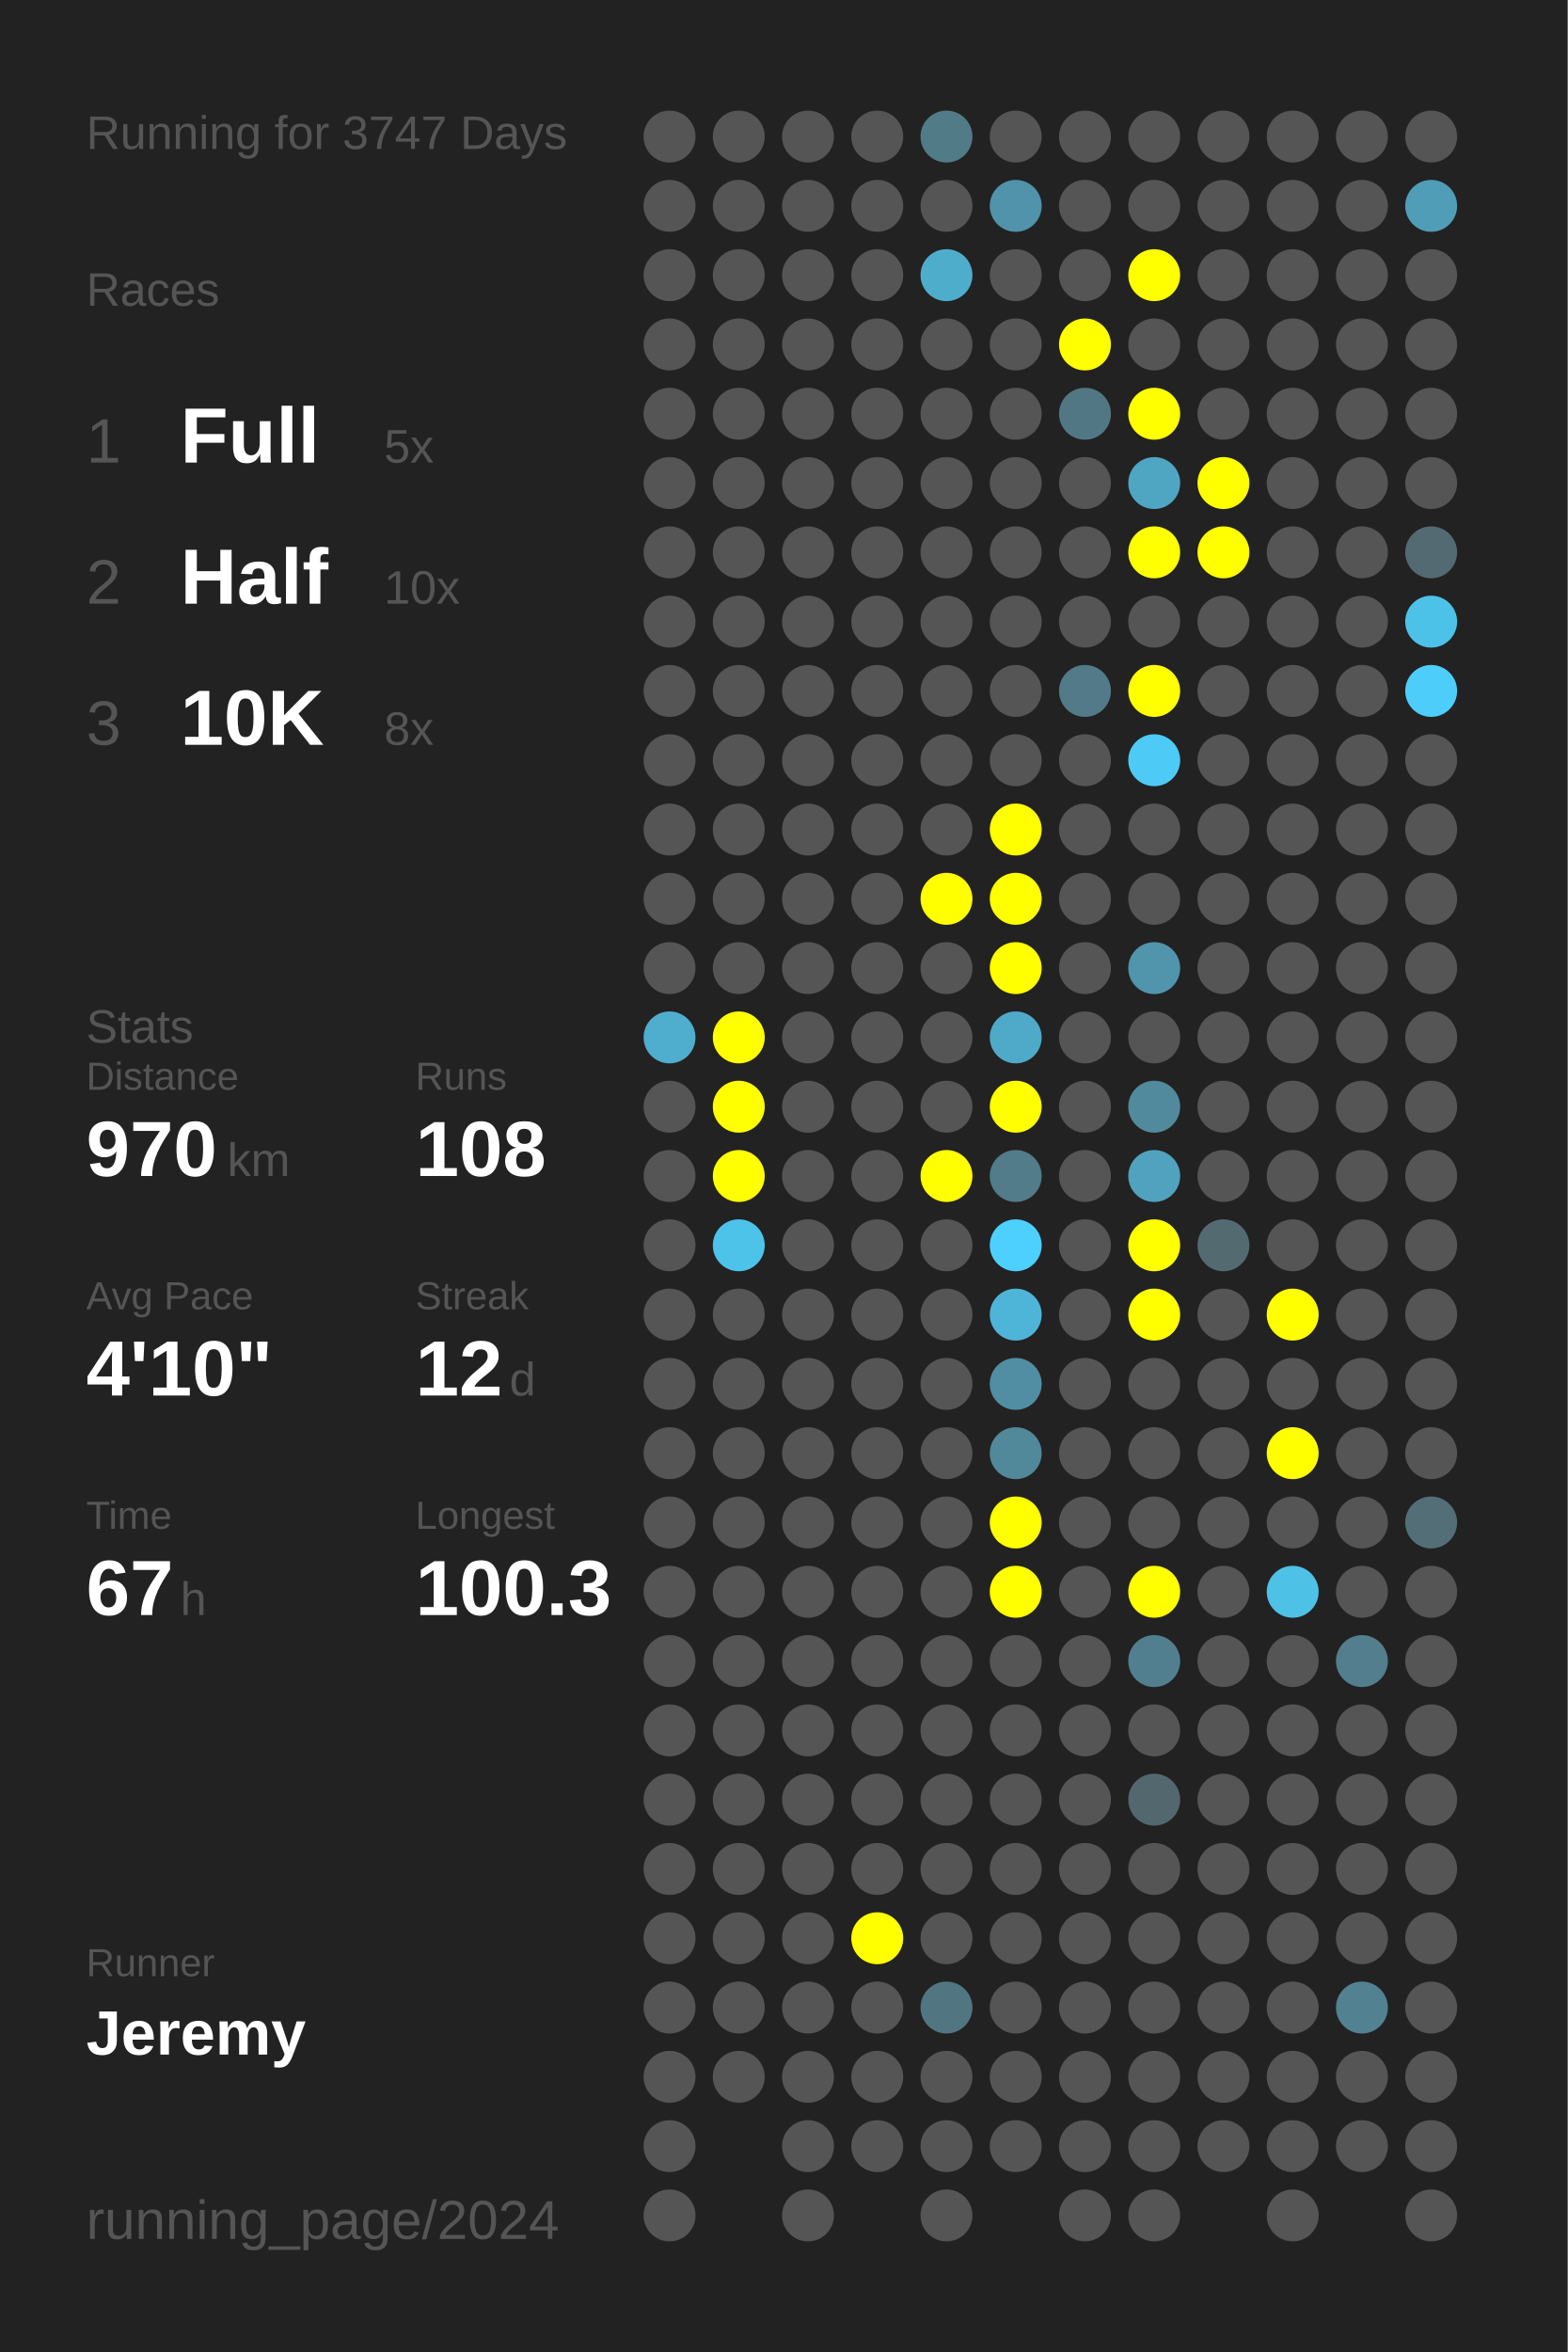
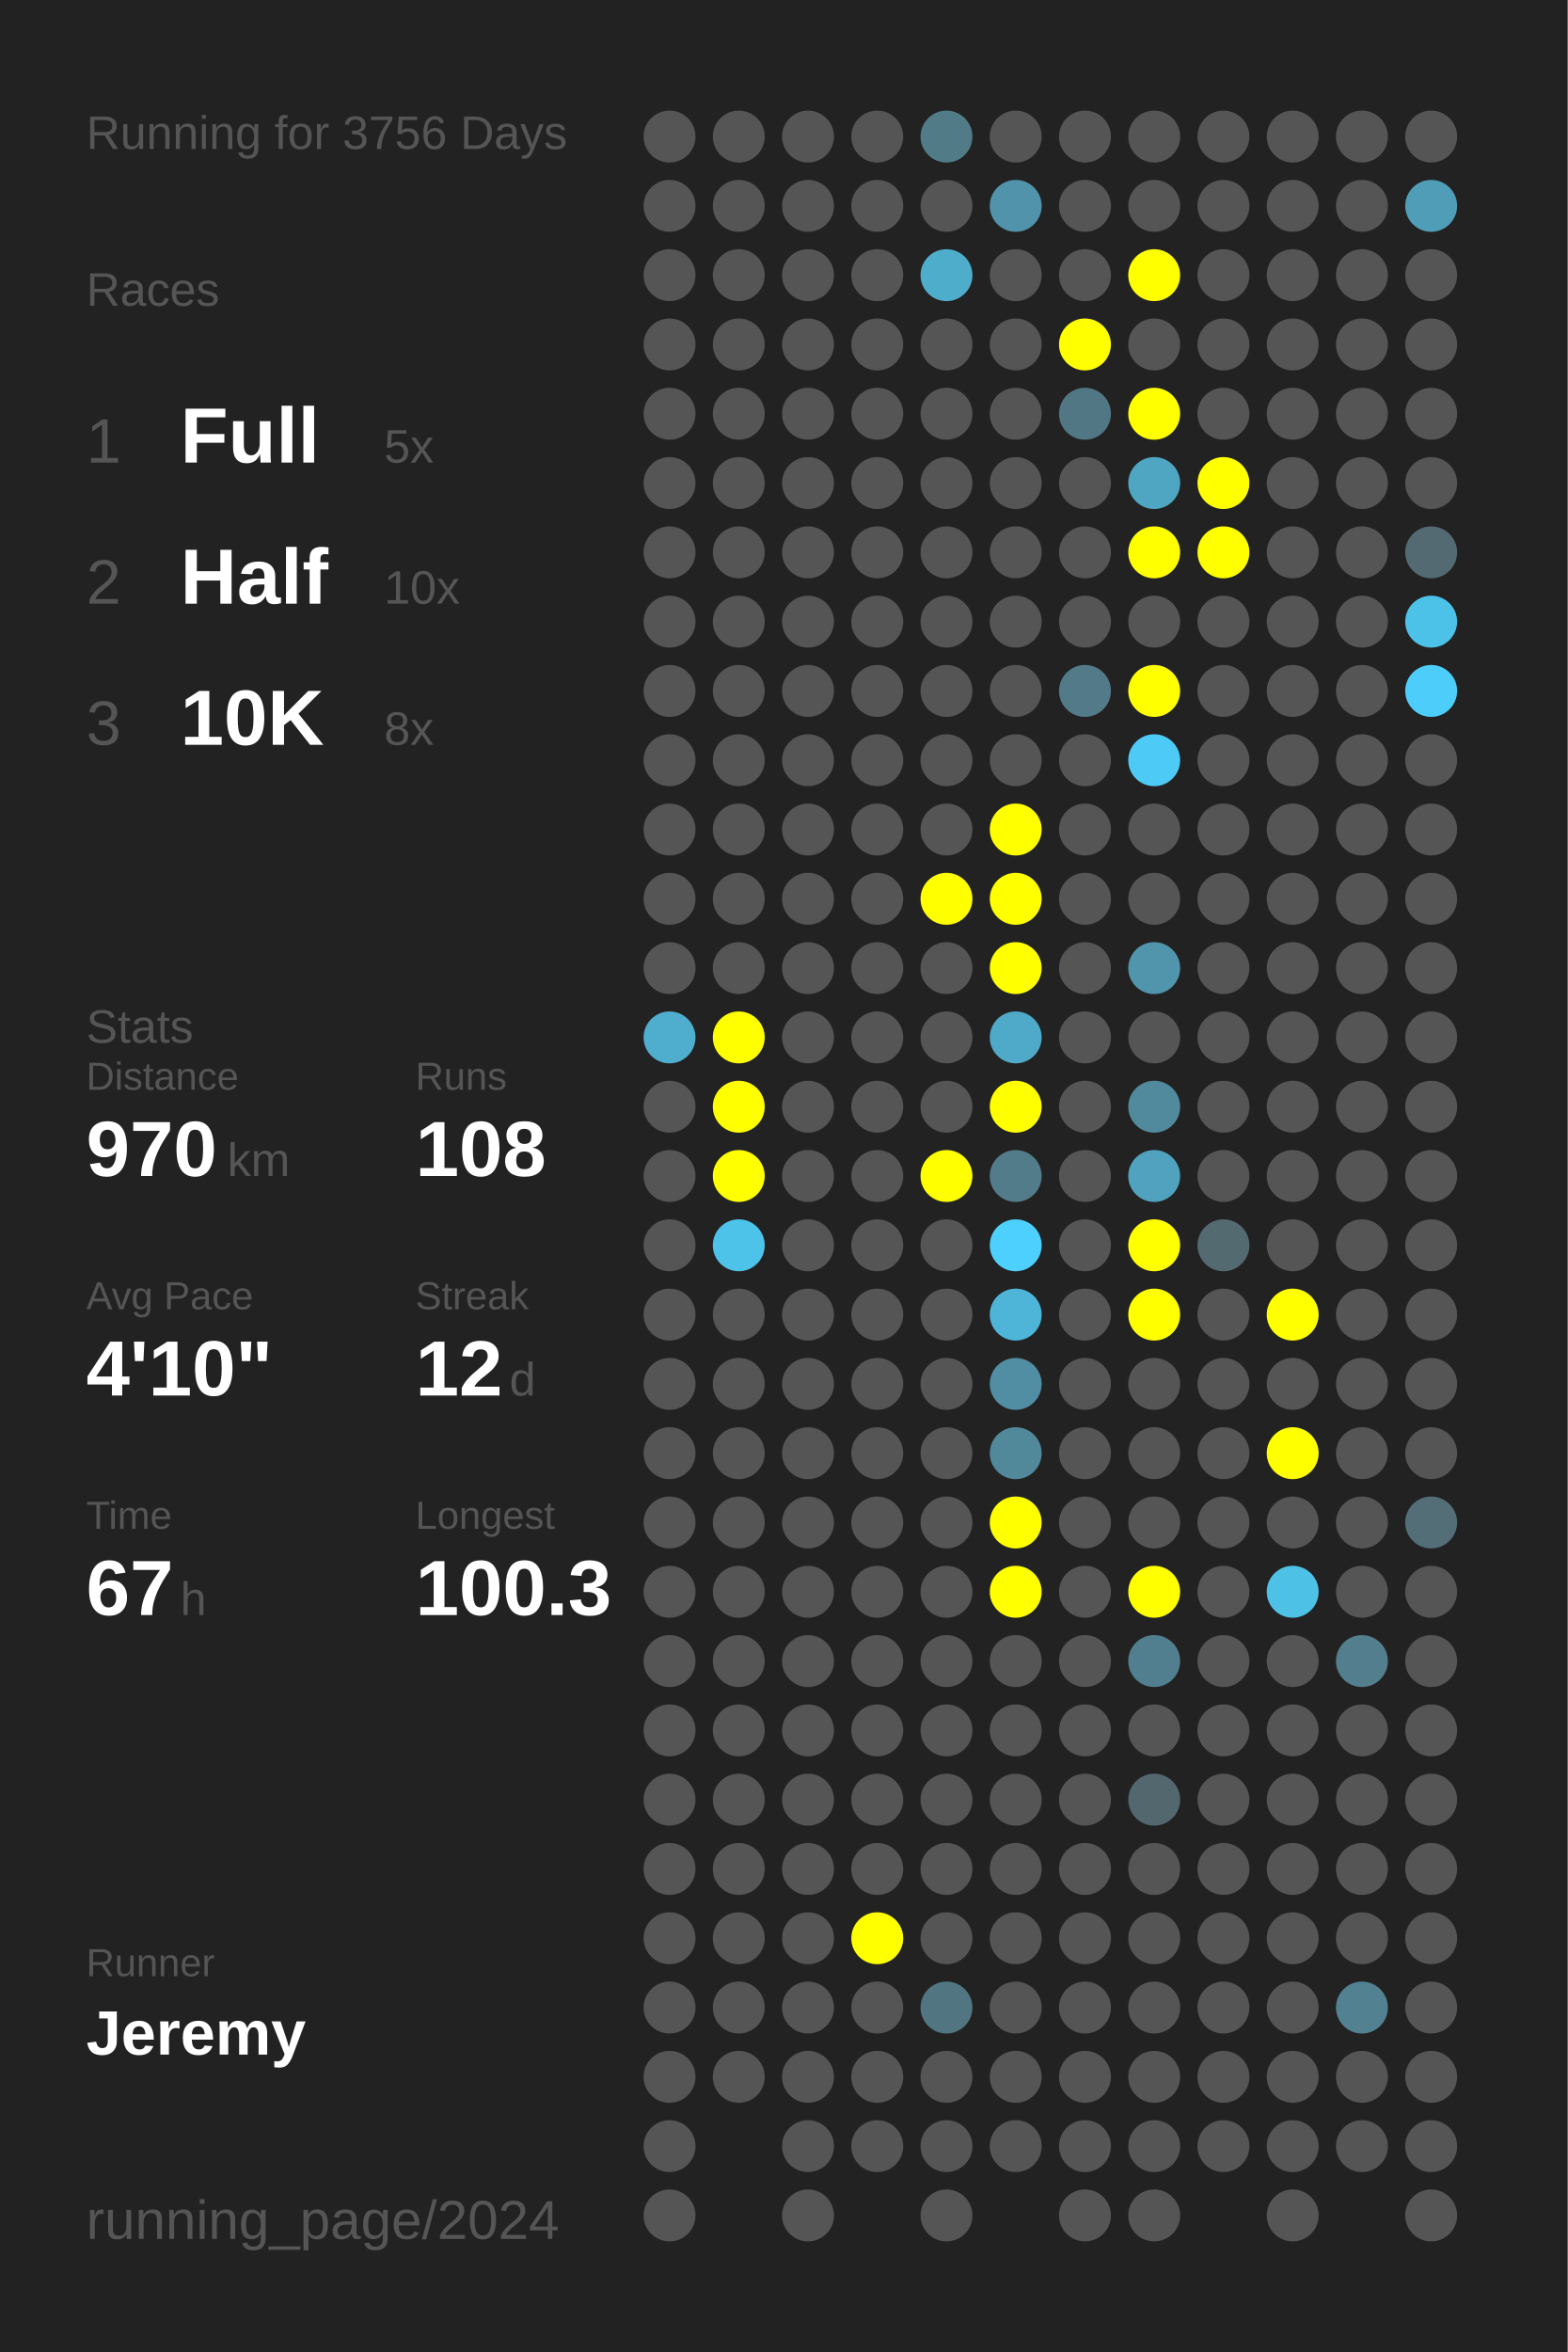
<svg xmlns="http://www.w3.org/2000/svg" baseProfile="full" height="300mm" version="1.1" viewBox="0,0,200,300" width="200mm">
  <defs />
  <rect fill="#222222" height="300" width="200" x="0" y="0" />
-   <text fill="#555555" style="font-size:6px; font-family:Arial;" x="11" y="19">Running for 3747 Days</text>
+   <text fill="#555555" style="font-size:6px; font-family:Arial;" x="11" y="19">Running for 3756 Days</text>
  <text fill="#555555" style="font-size:6px; font-family:Arial;" x="11" y="39">Races</text>
  <text fill="#555555" style="font-size:8px; font-family:Arial;" x="11" y="59">1</text>
  <text fill="#FFFFFF" style="font-size:10px; font-family:Arial; font-weight:bold;" x="23" y="59">Full</text>
  <text fill="#555555" style="font-size:6px; font-family:Arial;" x="49" y="59">5x</text>
  <text fill="#555555" style="font-size:8px; font-family:Arial;" x="11" y="77">2</text>
  <text fill="#FFFFFF" style="font-size:10px; font-family:Arial; font-weight:bold;" x="23" y="77">Half</text>
  <text fill="#555555" style="font-size:6px; font-family:Arial;" x="49" y="77">10x</text>
  <text fill="#555555" style="font-size:8px; font-family:Arial;" x="11" y="95">3</text>
  <text fill="#FFFFFF" style="font-size:10px; font-family:Arial; font-weight:bold;" x="23" y="95">10K</text>
  <text fill="#555555" style="font-size:6px; font-family:Arial;" x="49" y="95">8x</text>
  <text fill="#555555" style="font-size:6px; font-family:Arial;" x="11" y="133">Stats</text>
  <text fill="#555555" style="font-size:5px; font-family:Arial;" x="11" y="139">Distance</text>
  <text fill="#FFFFFF" style="font-size:10px; font-family:Arial; font-weight:bold;" x="11" y="150">970</text>
  <text fill="#555555" style="font-size:6px; font-family:Arial;" x="29" y="150">km</text>
  <text fill="#555555" style="font-size:5px; font-family:Arial;" x="53" y="139">Runs</text>
  <text fill="#FFFFFF" style="font-size:10px; font-family:Arial; font-weight:bold;" x="53" y="150">108</text>
  <text fill="#555555" style="font-size:5px; font-family:Arial;" x="11" y="167">Avg Pace</text>
  <text fill="#FFFFFF" style="font-size:10px; font-family:Arial; font-weight:bold;" x="11" y="178">4'10"</text>
  <text fill="#555555" style="font-size:5px; font-family:Arial;" x="53" y="167">Streak</text>
  <text fill="#FFFFFF" style="font-size:10px; font-family:Arial; font-weight:bold;" x="53" y="178">12</text>
  <text fill="#555555" style="font-size:6px; font-family:Arial;" x="65" y="178">d</text>
  <text fill="#555555" style="font-size:5px; font-family:Arial;" x="11" y="195">Time</text>
  <text fill="#FFFFFF" style="font-size:10px; font-family:Arial; font-weight:bold;" x="11" y="206">67</text>
  <text fill="#555555" style="font-size:6px; font-family:Arial;" x="23" y="206">h</text>
  <text fill="#555555" style="font-size:5px; font-family:Arial;" x="53" y="195">Longest</text>
  <text fill="#FFFFFF" style="font-size:10px; font-family:Arial; font-weight:bold;" x="53" y="206">100.3</text>
  <text fill="#555555" style="font-size:5px; font-family:Arial;" x="11" y="252.065">Runner</text>
  <text fill="#FFFFFF" style="font-size:8px; font-family:Arial; font-weight:bold;" x="11" y="262.065">Jeremy</text>
  <text fill="#555555" style="font-size:7px; font-family:Arial;" x="11" y="285.581">running_page/2024</text>
  <circle cx="85.417" cy="17.419" fill="#555555" r="3.312" />
  <circle cx="85.417" cy="26.258" fill="#555555" r="3.312" />
  <circle cx="85.417" cy="35.097" fill="#555555" r="3.312" />
  <circle cx="85.417" cy="43.935" fill="#555555" r="3.312" />
  <circle cx="85.417" cy="52.774" fill="#555555" r="3.312" />
  <circle cx="85.417" cy="61.613" fill="#555555" r="3.312" />
  <circle cx="85.417" cy="70.452" fill="#555555" r="3.312" />
  <circle cx="85.417" cy="79.29" fill="#555555" r="3.312" />
  <circle cx="85.417" cy="88.129" fill="#555555" r="3.312" />
  <circle cx="85.417" cy="96.968" fill="#555555" r="3.312" />
  <circle cx="85.417" cy="105.806" fill="#555555" r="3.312" />
  <circle cx="85.417" cy="114.645" fill="#555555" r="3.312" />
  <circle cx="85.417" cy="123.484" fill="#555555" r="3.312" />
  <circle cx="85.417" cy="132.323" fill="#4fadcd" r="3.312" />
  <circle cx="85.417" cy="141.161" fill="#555555" r="3.312" />
  <circle cx="85.417" cy="150" fill="#555555" r="3.312" />
  <circle cx="85.417" cy="158.839" fill="#555555" r="3.312" />
  <circle cx="85.417" cy="167.677" fill="#555555" r="3.312" />
  <circle cx="85.417" cy="176.516" fill="#555555" r="3.312" />
  <circle cx="85.417" cy="185.355" fill="#555555" r="3.312" />
  <circle cx="85.417" cy="194.194" fill="#555555" r="3.312" />
  <circle cx="85.417" cy="203.032" fill="#555555" r="3.312" />
  <circle cx="85.417" cy="211.871" fill="#555555" r="3.312" />
  <circle cx="85.417" cy="220.71" fill="#555555" r="3.312" />
  <circle cx="85.417" cy="229.548" fill="#555555" r="3.312" />
  <circle cx="85.417" cy="238.387" fill="#555555" r="3.312" />
  <circle cx="85.417" cy="247.226" fill="#555555" r="3.312" />
  <circle cx="85.417" cy="256.065" fill="#555555" r="3.312" />
  <circle cx="85.417" cy="264.903" fill="#555555" r="3.312" />
  <circle cx="85.417" cy="273.742" fill="#555555" r="3.312" />
  <circle cx="85.417" cy="282.581" fill="#555555" r="3.312" />
  <circle cx="94.25" cy="17.419" fill="#555555" r="3.312" />
  <circle cx="94.25" cy="26.258" fill="#555555" r="3.312" />
  <circle cx="94.25" cy="35.097" fill="#555555" r="3.312" />
  <circle cx="94.25" cy="43.935" fill="#555555" r="3.312" />
  <circle cx="94.25" cy="52.774" fill="#555555" r="3.312" />
  <circle cx="94.25" cy="61.613" fill="#555555" r="3.312" />
  <circle cx="94.25" cy="70.452" fill="#555555" r="3.312" />
  <circle cx="94.25" cy="79.29" fill="#555555" r="3.312" />
  <circle cx="94.25" cy="88.129" fill="#555555" r="3.312" />
  <circle cx="94.25" cy="96.968" fill="#555555" r="3.312" />
  <circle cx="94.25" cy="105.806" fill="#555555" r="3.312" />
  <circle cx="94.25" cy="114.645" fill="#555555" r="3.312" />
  <circle cx="94.25" cy="123.484" fill="#555555" r="3.312" />
  <circle cx="94.25" cy="132.323" fill="#FFFF00" r="3.312" />
  <circle cx="94.25" cy="141.161" fill="#FFFF00" r="3.312" />
  <circle cx="94.25" cy="150" fill="#FFFF00" r="3.312" />
  <circle cx="94.25" cy="158.839" fill="#4dc3ea" r="3.312" />
  <circle cx="94.25" cy="167.677" fill="#555555" r="3.312" />
  <circle cx="94.25" cy="176.516" fill="#555555" r="3.312" />
  <circle cx="94.25" cy="185.355" fill="#555555" r="3.312" />
  <circle cx="94.25" cy="194.194" fill="#555555" r="3.312" />
  <circle cx="94.25" cy="203.032" fill="#555555" r="3.312" />
  <circle cx="94.25" cy="211.871" fill="#555555" r="3.312" />
  <circle cx="94.25" cy="220.71" fill="#555555" r="3.312" />
  <circle cx="94.25" cy="229.548" fill="#555555" r="3.312" />
  <circle cx="94.25" cy="238.387" fill="#555555" r="3.312" />
  <circle cx="94.25" cy="247.226" fill="#555555" r="3.312" />
  <circle cx="94.25" cy="256.065" fill="#555555" r="3.312" />
  <circle cx="94.25" cy="264.903" fill="#555555" r="3.312" />
  <circle cx="103.083" cy="17.419" fill="#555555" r="3.312" />
  <circle cx="103.083" cy="26.258" fill="#555555" r="3.312" />
  <circle cx="103.083" cy="35.097" fill="#555555" r="3.312" />
  <circle cx="103.083" cy="43.935" fill="#555555" r="3.312" />
  <circle cx="103.083" cy="52.774" fill="#555555" r="3.312" />
  <circle cx="103.083" cy="61.613" fill="#555555" r="3.312" />
  <circle cx="103.083" cy="70.452" fill="#555555" r="3.312" />
  <circle cx="103.083" cy="79.29" fill="#555555" r="3.312" />
  <circle cx="103.083" cy="88.129" fill="#555555" r="3.312" />
  <circle cx="103.083" cy="96.968" fill="#555555" r="3.312" />
  <circle cx="103.083" cy="105.806" fill="#555555" r="3.312" />
  <circle cx="103.083" cy="114.645" fill="#555555" r="3.312" />
  <circle cx="103.083" cy="123.484" fill="#555555" r="3.312" />
  <circle cx="103.083" cy="132.323" fill="#555555" r="3.312" />
  <circle cx="103.083" cy="141.161" fill="#555555" r="3.312" />
  <circle cx="103.083" cy="150" fill="#555555" r="3.312" />
  <circle cx="103.083" cy="158.839" fill="#555555" r="3.312" />
  <circle cx="103.083" cy="167.677" fill="#555555" r="3.312" />
  <circle cx="103.083" cy="176.516" fill="#555555" r="3.312" />
  <circle cx="103.083" cy="185.355" fill="#555555" r="3.312" />
  <circle cx="103.083" cy="194.194" fill="#555555" r="3.312" />
  <circle cx="103.083" cy="203.032" fill="#555555" r="3.312" />
  <circle cx="103.083" cy="211.871" fill="#555555" r="3.312" />
  <circle cx="103.083" cy="220.71" fill="#555555" r="3.312" />
  <circle cx="103.083" cy="229.548" fill="#555555" r="3.312" />
  <circle cx="103.083" cy="238.387" fill="#555555" r="3.312" />
  <circle cx="103.083" cy="247.226" fill="#555555" r="3.312" />
  <circle cx="103.083" cy="256.065" fill="#555555" r="3.312" />
  <circle cx="103.083" cy="264.903" fill="#555555" r="3.312" />
  <circle cx="103.083" cy="273.742" fill="#555555" r="3.312" />
  <circle cx="103.083" cy="282.581" fill="#555555" r="3.312" />
  <circle cx="111.917" cy="17.419" fill="#555555" r="3.312" />
  <circle cx="111.917" cy="26.258" fill="#555555" r="3.312" />
  <circle cx="111.917" cy="35.097" fill="#555555" r="3.312" />
  <circle cx="111.917" cy="43.935" fill="#555555" r="3.312" />
  <circle cx="111.917" cy="52.774" fill="#555555" r="3.312" />
  <circle cx="111.917" cy="61.613" fill="#555555" r="3.312" />
  <circle cx="111.917" cy="70.452" fill="#555555" r="3.312" />
  <circle cx="111.917" cy="79.29" fill="#555555" r="3.312" />
  <circle cx="111.917" cy="88.129" fill="#555555" r="3.312" />
  <circle cx="111.917" cy="96.968" fill="#555555" r="3.312" />
  <circle cx="111.917" cy="105.806" fill="#555555" r="3.312" />
  <circle cx="111.917" cy="114.645" fill="#555555" r="3.312" />
  <circle cx="111.917" cy="123.484" fill="#555555" r="3.312" />
  <circle cx="111.917" cy="132.323" fill="#555555" r="3.312" />
  <circle cx="111.917" cy="141.161" fill="#555555" r="3.312" />
  <circle cx="111.917" cy="150" fill="#555555" r="3.312" />
  <circle cx="111.917" cy="158.839" fill="#555555" r="3.312" />
  <circle cx="111.917" cy="167.677" fill="#555555" r="3.312" />
  <circle cx="111.917" cy="176.516" fill="#555555" r="3.312" />
  <circle cx="111.917" cy="185.355" fill="#555555" r="3.312" />
  <circle cx="111.917" cy="194.194" fill="#555555" r="3.312" />
  <circle cx="111.917" cy="203.032" fill="#555555" r="3.312" />
  <circle cx="111.917" cy="211.871" fill="#555555" r="3.312" />
  <circle cx="111.917" cy="220.71" fill="#555555" r="3.312" />
  <circle cx="111.917" cy="229.548" fill="#555555" r="3.312" />
  <circle cx="111.917" cy="238.387" fill="#555555" r="3.312" />
  <circle cx="111.917" cy="247.226" fill="#FFFF00" r="3.312" />
  <circle cx="111.917" cy="256.065" fill="#555555" r="3.312" />
  <circle cx="111.917" cy="264.903" fill="#555555" r="3.312" />
  <circle cx="111.917" cy="273.742" fill="#555555" r="3.312" />
  <circle cx="120.75" cy="17.419" fill="#527b88" r="3.312" />
  <circle cx="120.75" cy="26.258" fill="#555555" r="3.312" />
  <circle cx="120.75" cy="35.097" fill="#4fadcc" r="3.312" />
  <circle cx="120.75" cy="43.935" fill="#555555" r="3.312" />
  <circle cx="120.75" cy="52.774" fill="#555555" r="3.312" />
  <circle cx="120.75" cy="61.613" fill="#555555" r="3.312" />
  <circle cx="120.75" cy="70.452" fill="#555555" r="3.312" />
  <circle cx="120.75" cy="79.29" fill="#555555" r="3.312" />
  <circle cx="120.75" cy="88.129" fill="#555555" r="3.312" />
  <circle cx="120.75" cy="96.968" fill="#555555" r="3.312" />
  <circle cx="120.75" cy="105.806" fill="#555555" r="3.312" />
  <circle cx="120.75" cy="114.645" fill="#FFFF00" r="3.312" />
  <circle cx="120.75" cy="123.484" fill="#555555" r="3.312" />
  <circle cx="120.75" cy="132.323" fill="#555555" r="3.312" />
  <circle cx="120.75" cy="141.161" fill="#555555" r="3.312" />
  <circle cx="120.75" cy="150" fill="#FFFF00" r="3.312" />
  <circle cx="120.75" cy="158.839" fill="#555555" r="3.312" />
  <circle cx="120.75" cy="167.677" fill="#555555" r="3.312" />
  <circle cx="120.75" cy="176.516" fill="#555555" r="3.312" />
  <circle cx="120.75" cy="185.355" fill="#555555" r="3.312" />
  <circle cx="120.75" cy="194.194" fill="#555555" r="3.312" />
  <circle cx="120.75" cy="203.032" fill="#555555" r="3.312" />
  <circle cx="120.75" cy="211.871" fill="#555555" r="3.312" />
  <circle cx="120.75" cy="220.71" fill="#555555" r="3.312" />
  <circle cx="120.75" cy="229.548" fill="#555555" r="3.312" />
  <circle cx="120.75" cy="238.387" fill="#555555" r="3.312" />
  <circle cx="120.75" cy="247.226" fill="#555555" r="3.312" />
  <circle cx="120.75" cy="256.065" fill="#527681" r="3.312" />
  <circle cx="120.75" cy="264.903" fill="#555555" r="3.312" />
  <circle cx="120.75" cy="273.742" fill="#555555" r="3.312" />
  <circle cx="120.75" cy="282.581" fill="#555555" r="3.312" />
  <circle cx="129.583" cy="17.419" fill="#555555" r="3.312" />
  <circle cx="129.583" cy="26.258" fill="#5093aa" r="3.312" />
  <circle cx="129.583" cy="35.097" fill="#555555" r="3.312" />
  <circle cx="129.583" cy="43.935" fill="#555555" r="3.312" />
  <circle cx="129.583" cy="52.774" fill="#555555" r="3.312" />
  <circle cx="129.583" cy="61.613" fill="#555555" r="3.312" />
  <circle cx="129.583" cy="70.452" fill="#555555" r="3.312" />
  <circle cx="129.583" cy="79.29" fill="#555555" r="3.312" />
  <circle cx="129.583" cy="88.129" fill="#555555" r="3.312" />
  <circle cx="129.583" cy="96.968" fill="#555555" r="3.312" />
  <circle cx="129.583" cy="105.806" fill="#FFFF00" r="3.312" />
  <circle cx="129.583" cy="114.645" fill="#FFFF00" r="3.312" />
  <circle cx="129.583" cy="123.484" fill="#FFFF00" r="3.312" />
  <circle cx="129.583" cy="132.323" fill="#4fa9c8" r="3.312" />
  <circle cx="129.583" cy="141.161" fill="#FFFF00" r="3.312" />
  <circle cx="129.583" cy="150" fill="#527c8a" r="3.312" />
  <circle cx="129.583" cy="158.839" fill="#4dd0fd" r="3.312" />
  <circle cx="129.583" cy="167.677" fill="#4eb5d8" r="3.312" />
  <circle cx="129.583" cy="176.516" fill="#518ea3" r="3.312" />
  <circle cx="129.583" cy="185.355" fill="#51889a" r="3.312" />
  <circle cx="129.583" cy="194.194" fill="#FFFF00" r="3.312" />
  <circle cx="129.583" cy="203.032" fill="#FFFF00" r="3.312" />
  <circle cx="129.583" cy="211.871" fill="#555555" r="3.312" />
  <circle cx="129.583" cy="220.71" fill="#555555" r="3.312" />
  <circle cx="129.583" cy="229.548" fill="#555555" r="3.312" />
  <circle cx="129.583" cy="238.387" fill="#555555" r="3.312" />
  <circle cx="129.583" cy="247.226" fill="#555555" r="3.312" />
  <circle cx="129.583" cy="256.065" fill="#555555" r="3.312" />
  <circle cx="129.583" cy="264.903" fill="#555555" r="3.312" />
  <circle cx="129.583" cy="273.742" fill="#555555" r="3.312" />
  <circle cx="138.417" cy="17.419" fill="#555555" r="3.312" />
  <circle cx="138.417" cy="26.258" fill="#555555" r="3.312" />
  <circle cx="138.417" cy="35.097" fill="#555555" r="3.312" />
  <circle cx="138.417" cy="43.935" fill="#FFFF00" r="3.312" />
  <circle cx="138.417" cy="52.774" fill="#527784" r="3.312" />
  <circle cx="138.417" cy="61.613" fill="#555555" r="3.312" />
  <circle cx="138.417" cy="70.452" fill="#555555" r="3.312" />
  <circle cx="138.417" cy="79.29" fill="#555555" r="3.312" />
  <circle cx="138.417" cy="88.129" fill="#527a88" r="3.312" />
  <circle cx="138.417" cy="96.968" fill="#555555" r="3.312" />
  <circle cx="138.417" cy="105.806" fill="#555555" r="3.312" />
  <circle cx="138.417" cy="114.645" fill="#555555" r="3.312" />
  <circle cx="138.417" cy="123.484" fill="#555555" r="3.312" />
  <circle cx="138.417" cy="132.323" fill="#555555" r="3.312" />
  <circle cx="138.417" cy="141.161" fill="#555555" r="3.312" />
  <circle cx="138.417" cy="150" fill="#555555" r="3.312" />
  <circle cx="138.417" cy="158.839" fill="#555555" r="3.312" />
  <circle cx="138.417" cy="167.677" fill="#555555" r="3.312" />
  <circle cx="138.417" cy="176.516" fill="#555555" r="3.312" />
  <circle cx="138.417" cy="185.355" fill="#555555" r="3.312" />
  <circle cx="138.417" cy="194.194" fill="#555555" r="3.312" />
  <circle cx="138.417" cy="203.032" fill="#555555" r="3.312" />
  <circle cx="138.417" cy="211.871" fill="#555555" r="3.312" />
  <circle cx="138.417" cy="220.71" fill="#555555" r="3.312" />
  <circle cx="138.417" cy="229.548" fill="#555555" r="3.312" />
  <circle cx="138.417" cy="238.387" fill="#555555" r="3.312" />
  <circle cx="138.417" cy="247.226" fill="#555555" r="3.312" />
  <circle cx="138.417" cy="256.065" fill="#555555" r="3.312" />
  <circle cx="138.417" cy="264.903" fill="#555555" r="3.312" />
  <circle cx="138.417" cy="273.742" fill="#555555" r="3.312" />
  <circle cx="138.417" cy="282.581" fill="#555555" r="3.312" />
  <circle cx="147.25" cy="17.419" fill="#555555" r="3.312" />
  <circle cx="147.25" cy="26.258" fill="#555555" r="3.312" />
  <circle cx="147.25" cy="35.097" fill="#FFFF00" r="3.312" />
  <circle cx="147.25" cy="43.935" fill="#555555" r="3.312" />
  <circle cx="147.25" cy="52.774" fill="#FFFF00" r="3.312" />
  <circle cx="147.25" cy="61.613" fill="#4fa6c3" r="3.312" />
  <circle cx="147.25" cy="70.452" fill="#FFFF00" r="3.312" />
  <circle cx="147.25" cy="79.29" fill="#555555" r="3.312" />
  <circle cx="147.25" cy="88.129" fill="#FFFF00" r="3.312" />
  <circle cx="147.25" cy="96.968" fill="#4dcbf6" r="3.312" />
  <circle cx="147.25" cy="105.806" fill="#555555" r="3.312" />
  <circle cx="147.25" cy="114.645" fill="#555555" r="3.312" />
  <circle cx="147.25" cy="123.484" fill="#5095ac" r="3.312" />
  <circle cx="147.25" cy="132.323" fill="#555555" r="3.312" />
  <circle cx="147.25" cy="141.161" fill="#518a9d" r="3.312" />
  <circle cx="147.25" cy="150" fill="#50a2be" r="3.312" />
  <circle cx="147.25" cy="158.839" fill="#FFFF00" r="3.312" />
  <circle cx="147.25" cy="167.677" fill="#FFFF00" r="3.312" />
  <circle cx="147.25" cy="176.516" fill="#555555" r="3.312" />
  <circle cx="147.25" cy="185.355" fill="#555555" r="3.312" />
  <circle cx="147.25" cy="194.194" fill="#555555" r="3.312" />
  <circle cx="147.25" cy="203.032" fill="#FFFF00" r="3.312" />
  <circle cx="147.25" cy="211.871" fill="#527f8f" r="3.312" />
  <circle cx="147.25" cy="220.71" fill="#555555" r="3.312" />
  <circle cx="147.25" cy="229.548" fill="#53676e" r="3.312" />
  <circle cx="147.25" cy="238.387" fill="#555555" r="3.312" />
  <circle cx="147.25" cy="247.226" fill="#555555" r="3.312" />
  <circle cx="147.25" cy="256.065" fill="#555555" r="3.312" />
  <circle cx="147.25" cy="264.903" fill="#555555" r="3.312" />
  <circle cx="147.25" cy="273.742" fill="#555555" r="3.312" />
  <circle cx="147.25" cy="282.581" fill="#555555" r="3.312" />
  <circle cx="156.083" cy="17.419" fill="#555555" r="3.312" />
  <circle cx="156.083" cy="26.258" fill="#555555" r="3.312" />
  <circle cx="156.083" cy="35.097" fill="#555555" r="3.312" />
  <circle cx="156.083" cy="43.935" fill="#555555" r="3.312" />
  <circle cx="156.083" cy="52.774" fill="#555555" r="3.312" />
  <circle cx="156.083" cy="61.613" fill="#FFFF00" r="3.312" />
  <circle cx="156.083" cy="70.452" fill="#FFFF00" r="3.312" />
  <circle cx="156.083" cy="79.29" fill="#555555" r="3.312" />
  <circle cx="156.083" cy="88.129" fill="#555555" r="3.312" />
  <circle cx="156.083" cy="96.968" fill="#555555" r="3.312" />
  <circle cx="156.083" cy="105.806" fill="#555555" r="3.312" />
  <circle cx="156.083" cy="114.645" fill="#555555" r="3.312" />
  <circle cx="156.083" cy="123.484" fill="#555555" r="3.312" />
  <circle cx="156.083" cy="132.323" fill="#555555" r="3.312" />
  <circle cx="156.083" cy="141.161" fill="#555555" r="3.312" />
  <circle cx="156.083" cy="150" fill="#555555" r="3.312" />
  <circle cx="156.083" cy="158.839" fill="#536a71" r="3.312" />
  <circle cx="156.083" cy="167.677" fill="#555555" r="3.312" />
  <circle cx="156.083" cy="176.516" fill="#555555" r="3.312" />
  <circle cx="156.083" cy="185.355" fill="#555555" r="3.312" />
  <circle cx="156.083" cy="194.194" fill="#555555" r="3.312" />
  <circle cx="156.083" cy="203.032" fill="#555555" r="3.312" />
  <circle cx="156.083" cy="211.871" fill="#555555" r="3.312" />
  <circle cx="156.083" cy="220.71" fill="#555555" r="3.312" />
  <circle cx="156.083" cy="229.548" fill="#555555" r="3.312" />
  <circle cx="156.083" cy="238.387" fill="#555555" r="3.312" />
  <circle cx="156.083" cy="247.226" fill="#555555" r="3.312" />
  <circle cx="156.083" cy="256.065" fill="#555555" r="3.312" />
  <circle cx="156.083" cy="264.903" fill="#555555" r="3.312" />
  <circle cx="156.083" cy="273.742" fill="#555555" r="3.312" />
  <circle cx="164.917" cy="17.419" fill="#555555" r="3.312" />
  <circle cx="164.917" cy="26.258" fill="#555555" r="3.312" />
  <circle cx="164.917" cy="35.097" fill="#555555" r="3.312" />
  <circle cx="164.917" cy="43.935" fill="#555555" r="3.312" />
  <circle cx="164.917" cy="52.774" fill="#555555" r="3.312" />
  <circle cx="164.917" cy="61.613" fill="#555555" r="3.312" />
  <circle cx="164.917" cy="70.452" fill="#555555" r="3.312" />
  <circle cx="164.917" cy="79.29" fill="#555555" r="3.312" />
  <circle cx="164.917" cy="88.129" fill="#555555" r="3.312" />
  <circle cx="164.917" cy="96.968" fill="#555555" r="3.312" />
  <circle cx="164.917" cy="105.806" fill="#555555" r="3.312" />
  <circle cx="164.917" cy="114.645" fill="#555555" r="3.312" />
  <circle cx="164.917" cy="123.484" fill="#555555" r="3.312" />
  <circle cx="164.917" cy="132.323" fill="#555555" r="3.312" />
  <circle cx="164.917" cy="141.161" fill="#555555" r="3.312" />
  <circle cx="164.917" cy="150" fill="#555555" r="3.312" />
  <circle cx="164.917" cy="158.839" fill="#555555" r="3.312" />
  <circle cx="164.917" cy="167.677" fill="#FFFF00" r="3.312" />
  <circle cx="164.917" cy="176.516" fill="#555555" r="3.312" />
  <circle cx="164.917" cy="185.355" fill="#FFFF00" r="3.312" />
  <circle cx="164.917" cy="194.194" fill="#555555" r="3.312" />
  <circle cx="164.917" cy="203.032" fill="#4ec1e7" r="3.312" />
  <circle cx="164.917" cy="211.871" fill="#555555" r="3.312" />
  <circle cx="164.917" cy="220.71" fill="#555555" r="3.312" />
  <circle cx="164.917" cy="229.548" fill="#555555" r="3.312" />
  <circle cx="164.917" cy="238.387" fill="#555555" r="3.312" />
  <circle cx="164.917" cy="247.226" fill="#555555" r="3.312" />
  <circle cx="164.917" cy="256.065" fill="#555555" r="3.312" />
  <circle cx="164.917" cy="264.903" fill="#555555" r="3.312" />
  <circle cx="164.917" cy="273.742" fill="#555555" r="3.312" />
  <circle cx="164.917" cy="282.581" fill="#555555" r="3.312" />
  <circle cx="173.75" cy="17.419" fill="#555555" r="3.312" />
  <circle cx="173.75" cy="26.258" fill="#555555" r="3.312" />
  <circle cx="173.75" cy="35.097" fill="#555555" r="3.312" />
  <circle cx="173.75" cy="43.935" fill="#555555" r="3.312" />
  <circle cx="173.75" cy="52.774" fill="#555555" r="3.312" />
  <circle cx="173.75" cy="61.613" fill="#555555" r="3.312" />
  <circle cx="173.75" cy="70.452" fill="#555555" r="3.312" />
  <circle cx="173.75" cy="79.29" fill="#555555" r="3.312" />
  <circle cx="173.75" cy="88.129" fill="#555555" r="3.312" />
  <circle cx="173.75" cy="96.968" fill="#555555" r="3.312" />
  <circle cx="173.75" cy="105.806" fill="#555555" r="3.312" />
  <circle cx="173.75" cy="114.645" fill="#555555" r="3.312" />
  <circle cx="173.75" cy="123.484" fill="#555555" r="3.312" />
  <circle cx="173.75" cy="132.323" fill="#555555" r="3.312" />
  <circle cx="173.75" cy="141.161" fill="#555555" r="3.312" />
  <circle cx="173.75" cy="150" fill="#555555" r="3.312" />
  <circle cx="173.75" cy="158.839" fill="#555555" r="3.312" />
  <circle cx="173.75" cy="167.677" fill="#555555" r="3.312" />
  <circle cx="173.75" cy="176.516" fill="#555555" r="3.312" />
  <circle cx="173.75" cy="185.355" fill="#555555" r="3.312" />
  <circle cx="173.75" cy="194.194" fill="#555555" r="3.312" />
  <circle cx="173.75" cy="203.032" fill="#555555" r="3.312" />
  <circle cx="173.75" cy="211.871" fill="#527e8d" r="3.312" />
  <circle cx="173.75" cy="220.71" fill="#555555" r="3.312" />
  <circle cx="173.75" cy="229.548" fill="#555555" r="3.312" />
  <circle cx="173.75" cy="238.387" fill="#555555" r="3.312" />
  <circle cx="173.75" cy="247.226" fill="#555555" r="3.312" />
  <circle cx="173.75" cy="256.065" fill="#528192" r="3.312" />
  <circle cx="173.75" cy="264.903" fill="#555555" r="3.312" />
  <circle cx="173.75" cy="273.742" fill="#555555" r="3.312" />
  <circle cx="182.583" cy="17.419" fill="#555555" r="3.312" />
  <circle cx="182.583" cy="26.258" fill="#509db7" r="3.312" />
  <circle cx="182.583" cy="35.097" fill="#555555" r="3.312" />
  <circle cx="182.583" cy="43.935" fill="#555555" r="3.312" />
  <circle cx="182.583" cy="52.774" fill="#555555" r="3.312" />
  <circle cx="182.583" cy="61.613" fill="#555555" r="3.312" />
  <circle cx="182.583" cy="70.452" fill="#536a72" r="3.312" />
  <circle cx="182.583" cy="79.29" fill="#4dc2e9" r="3.312" />
  <circle cx="182.583" cy="88.129" fill="#4dcefa" r="3.312" />
  <circle cx="182.583" cy="96.968" fill="#555555" r="3.312" />
  <circle cx="182.583" cy="105.806" fill="#555555" r="3.312" />
  <circle cx="182.583" cy="114.645" fill="#555555" r="3.312" />
  <circle cx="182.583" cy="123.484" fill="#555555" r="3.312" />
  <circle cx="182.583" cy="132.323" fill="#555555" r="3.312" />
  <circle cx="182.583" cy="141.161" fill="#555555" r="3.312" />
  <circle cx="182.583" cy="150" fill="#555555" r="3.312" />
  <circle cx="182.583" cy="158.839" fill="#555555" r="3.312" />
  <circle cx="182.583" cy="167.677" fill="#555555" r="3.312" />
  <circle cx="182.583" cy="176.516" fill="#555555" r="3.312" />
  <circle cx="182.583" cy="185.355" fill="#555555" r="3.312" />
  <circle cx="182.583" cy="194.194" fill="#536e77" r="3.312" />
  <circle cx="182.583" cy="203.032" fill="#555555" r="3.312" />
  <circle cx="182.583" cy="211.871" fill="#555555" r="3.312" />
  <circle cx="182.583" cy="220.71" fill="#555555" r="3.312" />
  <circle cx="182.583" cy="229.548" fill="#555555" r="3.312" />
  <circle cx="182.583" cy="238.387" fill="#555555" r="3.312" />
  <circle cx="182.583" cy="247.226" fill="#555555" r="3.312" />
  <circle cx="182.583" cy="256.065" fill="#555555" r="3.312" />
  <circle cx="182.583" cy="264.903" fill="#555555" r="3.312" />
  <circle cx="182.583" cy="273.742" fill="#555555" r="3.312" />
  <circle cx="182.583" cy="282.581" fill="#555555" r="3.312" />
</svg>
